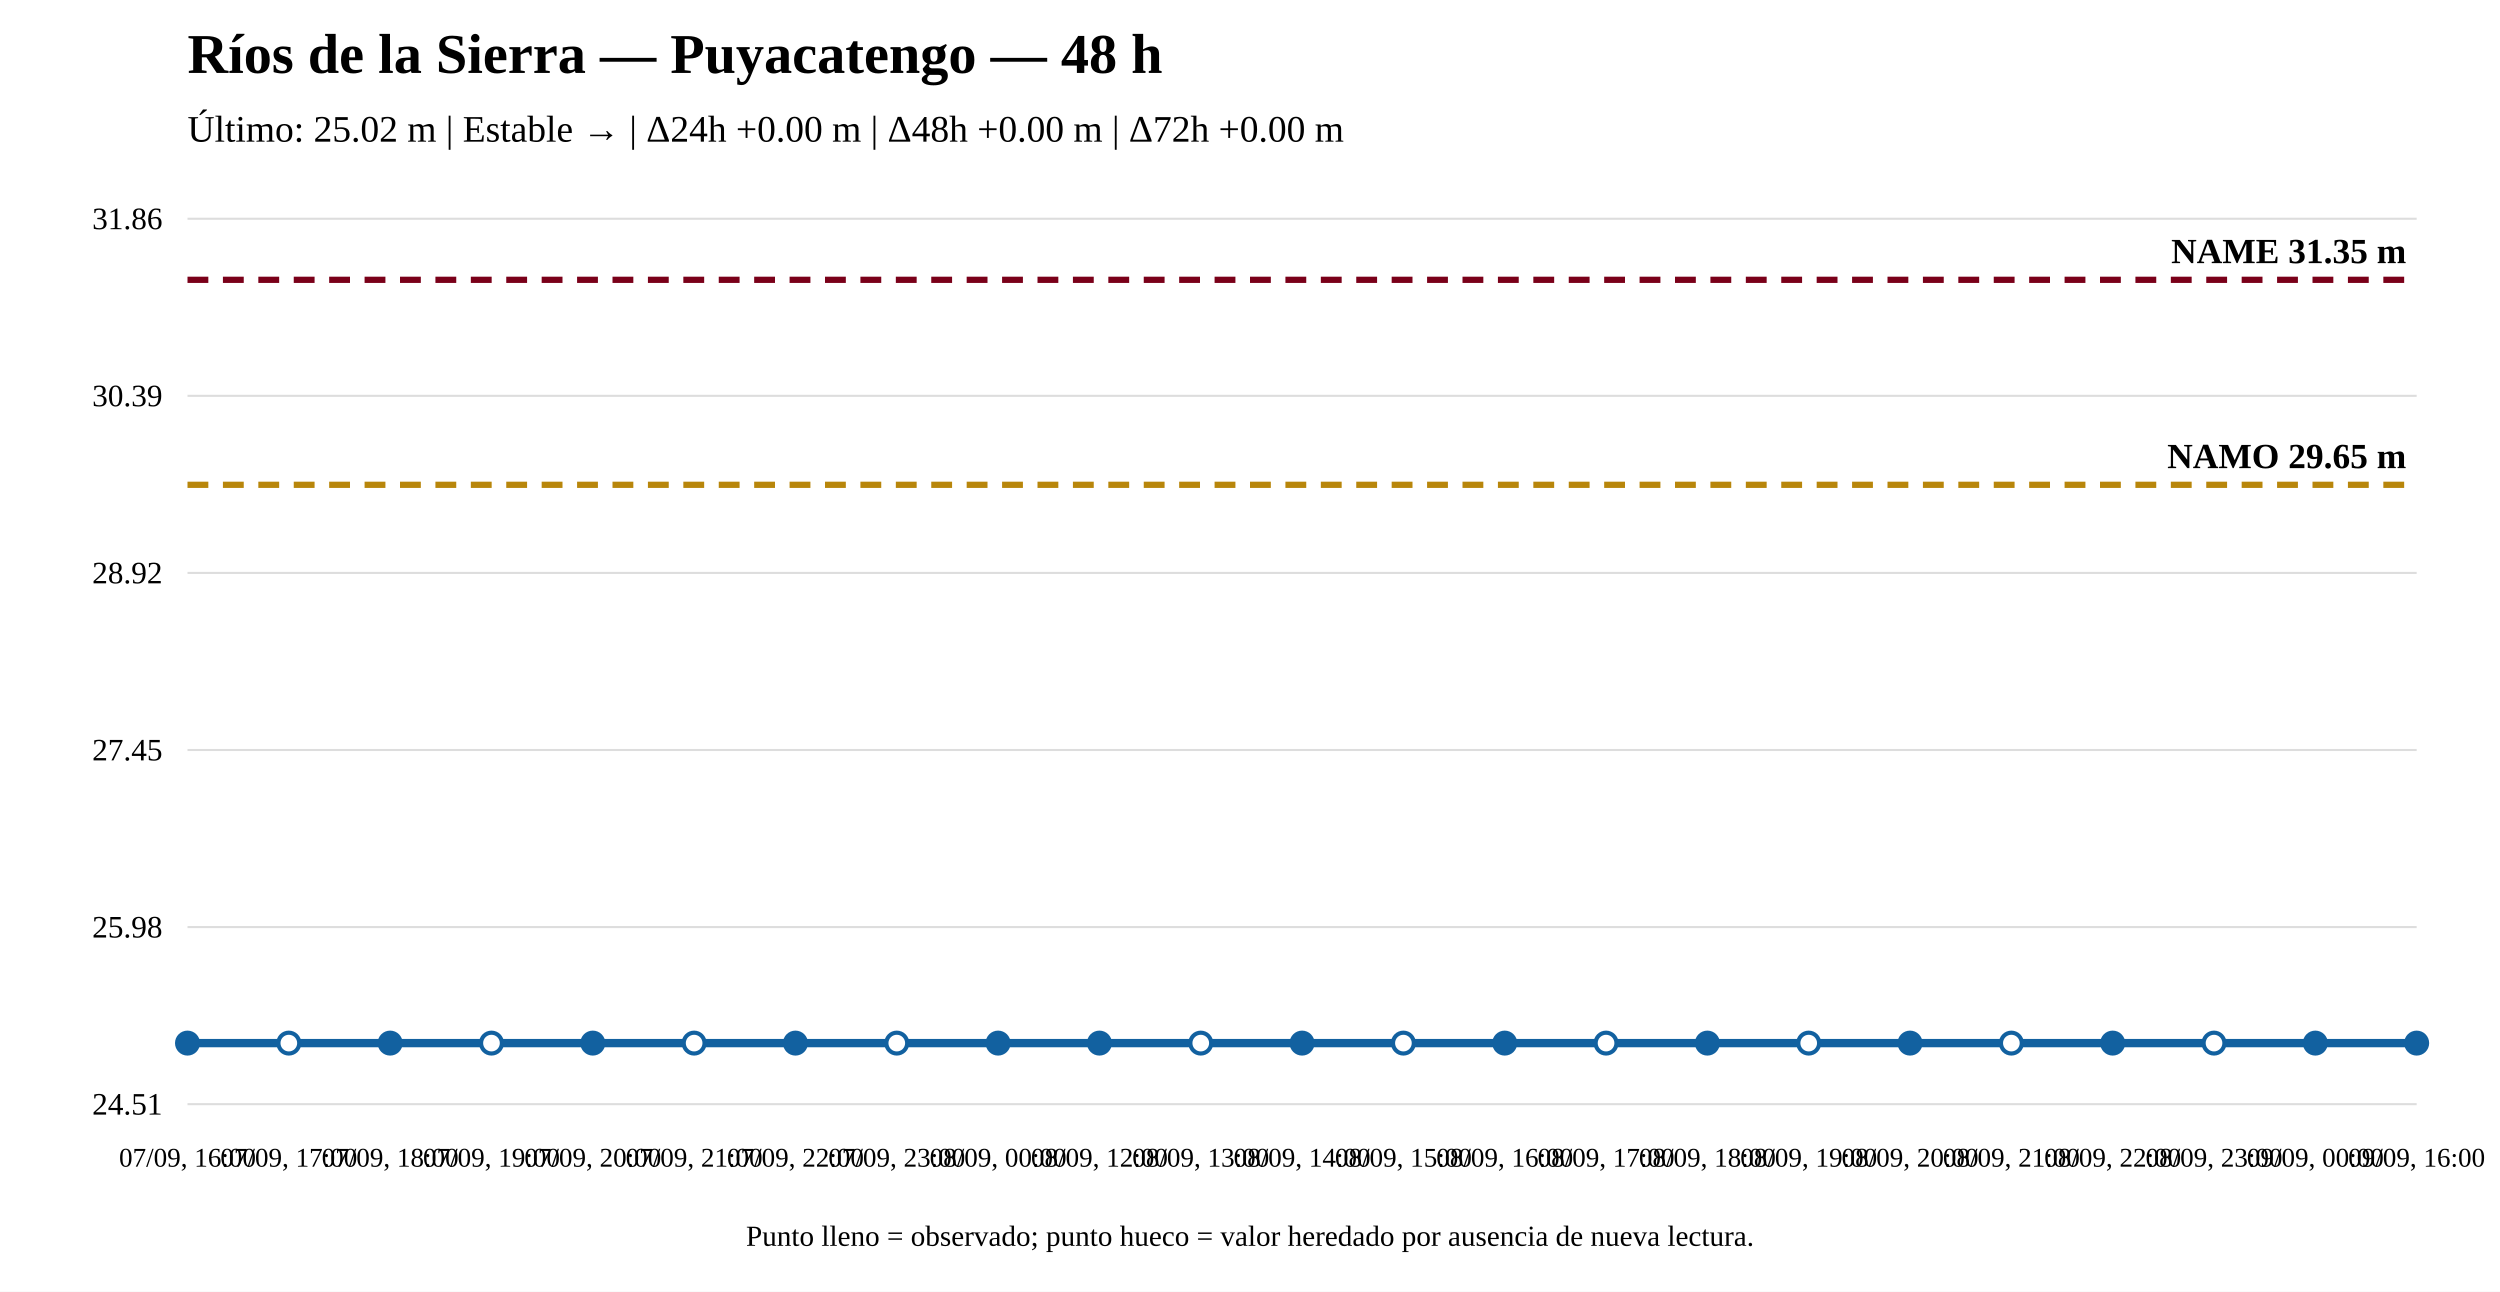
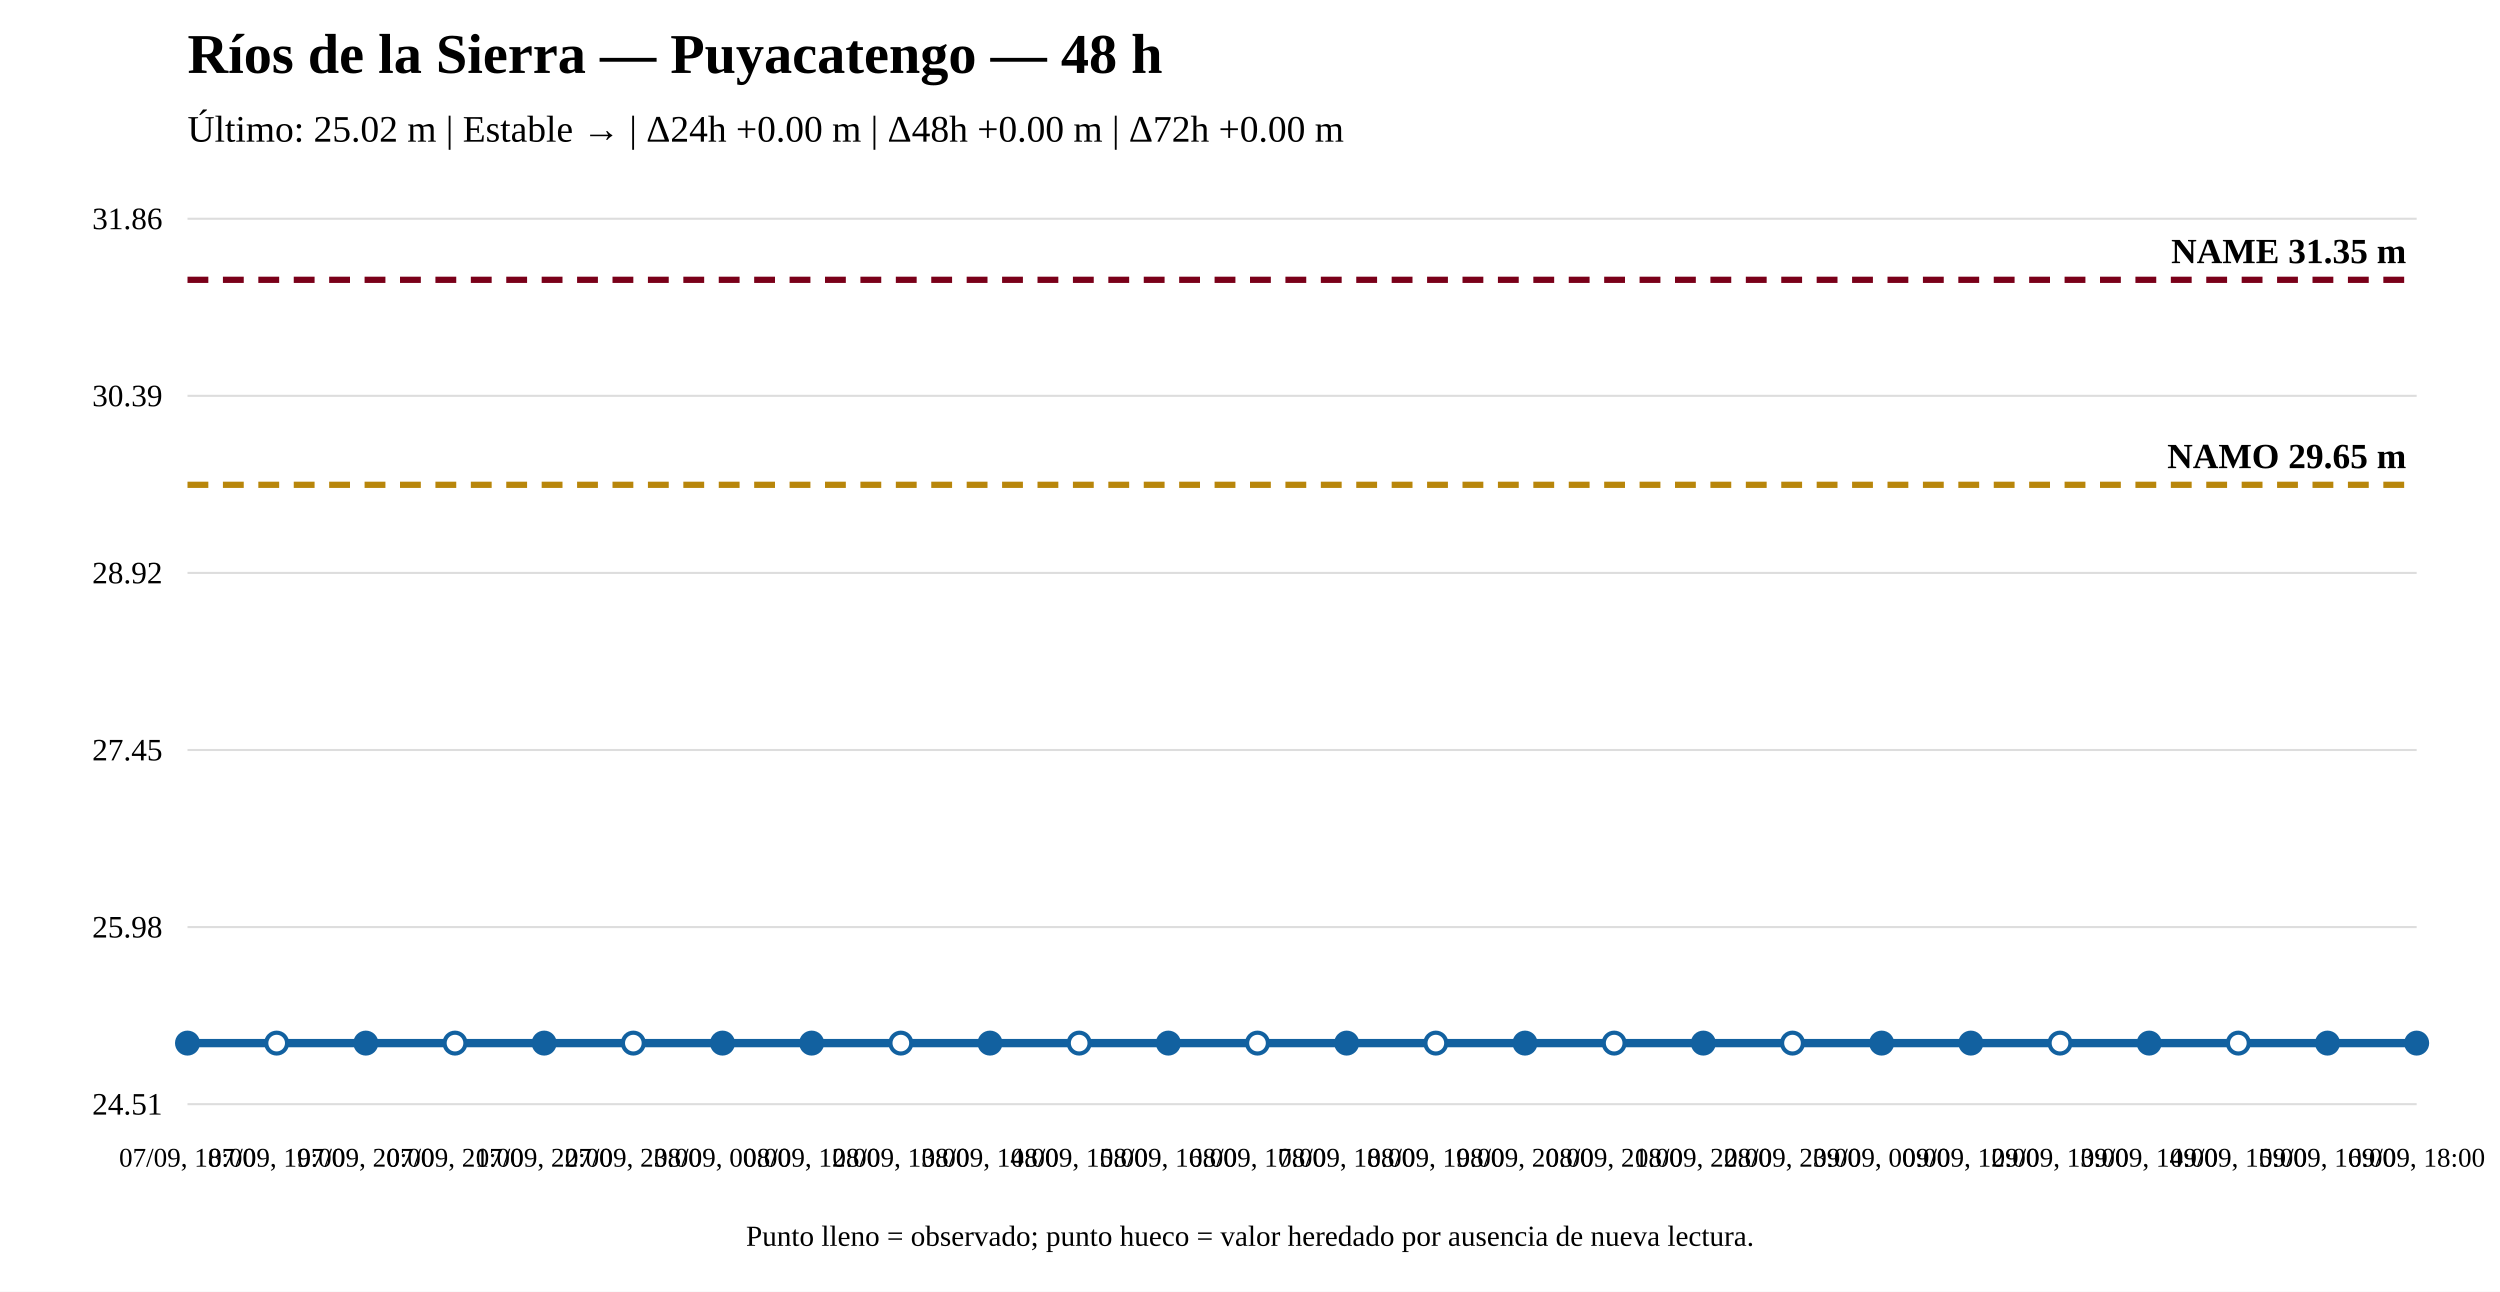
<svg xmlns="http://www.w3.org/2000/svg" width="1200" height="620" viewBox="0 0 1200 620">
  <rect width="100%" height="100%" fill="white" />
  <text x="90" y="35" font-size="27" font-weight="bold">Ríos de la Sierra — Puyacatengo — 48 h</text>
  <text x="90" y="68" font-size="18">Último: 25.02 m | Estable → | Δ24h +0.00 m | Δ48h +0.00 m | Δ72h +0.00 m</text>
  <line x1="90" y1="530" x2="1160" y2="530" stroke="#ddd" />
  <line x1="90" y1="445" x2="1160" y2="445" stroke="#ddd" />
  <line x1="90" y1="360" x2="1160" y2="360" stroke="#ddd" />
  <line x1="90" y1="275" x2="1160" y2="275" stroke="#ddd" />
  <line x1="90" y1="190" x2="1160" y2="190" stroke="#ddd" />
  <line x1="90" y1="105" x2="1160" y2="105" stroke="#ddd" />
  <text x="78" y="535" text-anchor="end" font-size="15">24.51</text>
  <text x="78" y="450" text-anchor="end" font-size="15">25.98</text>
  <text x="78" y="365" text-anchor="end" font-size="15">27.45</text>
  <text x="78" y="280" text-anchor="end" font-size="15">28.92</text>
  <text x="78" y="195" text-anchor="end" font-size="15">30.39</text>
  <text x="78" y="110" text-anchor="end" font-size="15">31.86</text>
  <line x1="90" y1="232.706" x2="1160" y2="232.706" stroke="#b8860b" stroke-width="3" stroke-dasharray="10 7" />
  <text x="1155" y="224.706" text-anchor="end" font-size="17" font-weight="bold">NAMO 29.65 m</text>
  <line x1="90" y1="134.31" x2="1160" y2="134.31" stroke="#7a0019" stroke-width="3" stroke-dasharray="10 7" />
  <text x="1155" y="126.31" text-anchor="end" font-size="17" font-weight="bold">NAME 31.35 m</text>
-   <polyline fill="none" stroke="#1261a0" stroke-width="4" points="90,500.69 138.636,500.69 187.273,500.69 235.909,500.69 284.545,500.69 333.182,500.69 381.818,500.69 430.455,500.69 479.091,500.69 527.727,500.69 576.364,500.69 625,500.69 673.636,500.69 722.273,500.69 770.909,500.69 819.545,500.69 868.182,500.69 916.818,500.69 965.455,500.69 1014.091,500.69 1062.727,500.69 1111.364,500.69 1160,500.69" />
+   <polyline fill="none" stroke="#1261a0" stroke-width="4" points="90,500.69 132.8,500.69 175.6,500.69 218.4,500.69 261.2,500.69 304,500.69 346.8,500.69 389.6,500.69 432.4,500.69 475.2,500.69 518,500.69 560.8,500.69 603.6,500.69 646.4,500.69 689.2,500.69 732,500.69 774.8,500.69 817.6,500.69 860.4,500.69 903.2,500.69 946,500.69 988.8,500.69 1031.6,500.69 1074.4,500.69 1117.2,500.69 1160,500.69" />
  <circle cx="90" cy="500.69" r="5" fill="#1261a0" stroke="#1261a0" stroke-width="2" />
-   <circle cx="138.636" cy="500.69" r="5" fill="white" stroke="#1261a0" stroke-width="2" />
-   <circle cx="187.273" cy="500.69" r="5" fill="#1261a0" stroke="#1261a0" stroke-width="2" />
-   <circle cx="235.909" cy="500.69" r="5" fill="white" stroke="#1261a0" stroke-width="2" />
-   <circle cx="284.545" cy="500.69" r="5" fill="#1261a0" stroke="#1261a0" stroke-width="2" />
-   <circle cx="333.182" cy="500.69" r="5" fill="white" stroke="#1261a0" stroke-width="2" />
-   <circle cx="381.818" cy="500.69" r="5" fill="#1261a0" stroke="#1261a0" stroke-width="2" />
-   <circle cx="430.455" cy="500.69" r="5" fill="white" stroke="#1261a0" stroke-width="2" />
-   <circle cx="479.091" cy="500.69" r="5" fill="#1261a0" stroke="#1261a0" stroke-width="2" />
-   <circle cx="527.727" cy="500.69" r="5" fill="#1261a0" stroke="#1261a0" stroke-width="2" />
-   <circle cx="576.364" cy="500.69" r="5" fill="white" stroke="#1261a0" stroke-width="2" />
-   <circle cx="625" cy="500.69" r="5" fill="#1261a0" stroke="#1261a0" stroke-width="2" />
-   <circle cx="673.636" cy="500.69" r="5" fill="white" stroke="#1261a0" stroke-width="2" />
-   <circle cx="722.273" cy="500.69" r="5" fill="#1261a0" stroke="#1261a0" stroke-width="2" />
-   <circle cx="770.909" cy="500.69" r="5" fill="white" stroke="#1261a0" stroke-width="2" />
-   <circle cx="819.545" cy="500.69" r="5" fill="#1261a0" stroke="#1261a0" stroke-width="2" />
-   <circle cx="868.182" cy="500.69" r="5" fill="white" stroke="#1261a0" stroke-width="2" />
-   <circle cx="916.818" cy="500.69" r="5" fill="#1261a0" stroke="#1261a0" stroke-width="2" />
-   <circle cx="965.455" cy="500.69" r="5" fill="white" stroke="#1261a0" stroke-width="2" />
-   <circle cx="1014.091" cy="500.69" r="5" fill="#1261a0" stroke="#1261a0" stroke-width="2" />
-   <circle cx="1062.727" cy="500.69" r="5" fill="white" stroke="#1261a0" stroke-width="2" />
-   <circle cx="1111.364" cy="500.69" r="5" fill="#1261a0" stroke="#1261a0" stroke-width="2" />
+   <circle cx="132.8" cy="500.69" r="5" fill="white" stroke="#1261a0" stroke-width="2" />
+   <circle cx="175.6" cy="500.69" r="5" fill="#1261a0" stroke="#1261a0" stroke-width="2" />
+   <circle cx="218.4" cy="500.69" r="5" fill="white" stroke="#1261a0" stroke-width="2" />
+   <circle cx="261.2" cy="500.69" r="5" fill="#1261a0" stroke="#1261a0" stroke-width="2" />
+   <circle cx="304" cy="500.69" r="5" fill="white" stroke="#1261a0" stroke-width="2" />
+   <circle cx="346.8" cy="500.69" r="5" fill="#1261a0" stroke="#1261a0" stroke-width="2" />
+   <circle cx="389.6" cy="500.69" r="5" fill="#1261a0" stroke="#1261a0" stroke-width="2" />
+   <circle cx="432.4" cy="500.69" r="5" fill="white" stroke="#1261a0" stroke-width="2" />
+   <circle cx="475.2" cy="500.69" r="5" fill="#1261a0" stroke="#1261a0" stroke-width="2" />
+   <circle cx="518" cy="500.69" r="5" fill="white" stroke="#1261a0" stroke-width="2" />
+   <circle cx="560.8" cy="500.69" r="5" fill="#1261a0" stroke="#1261a0" stroke-width="2" />
+   <circle cx="603.6" cy="500.69" r="5" fill="white" stroke="#1261a0" stroke-width="2" />
+   <circle cx="646.4" cy="500.69" r="5" fill="#1261a0" stroke="#1261a0" stroke-width="2" />
+   <circle cx="689.2" cy="500.69" r="5" fill="white" stroke="#1261a0" stroke-width="2" />
+   <circle cx="732" cy="500.69" r="5" fill="#1261a0" stroke="#1261a0" stroke-width="2" />
+   <circle cx="774.8" cy="500.69" r="5" fill="white" stroke="#1261a0" stroke-width="2" />
+   <circle cx="817.6" cy="500.69" r="5" fill="#1261a0" stroke="#1261a0" stroke-width="2" />
+   <circle cx="860.4" cy="500.69" r="5" fill="white" stroke="#1261a0" stroke-width="2" />
+   <circle cx="903.2" cy="500.69" r="5" fill="#1261a0" stroke="#1261a0" stroke-width="2" />
+   <circle cx="946" cy="500.69" r="5" fill="#1261a0" stroke="#1261a0" stroke-width="2" />
+   <circle cx="988.8" cy="500.69" r="5" fill="white" stroke="#1261a0" stroke-width="2" />
+   <circle cx="1031.6" cy="500.69" r="5" fill="#1261a0" stroke="#1261a0" stroke-width="2" />
+   <circle cx="1074.4" cy="500.69" r="5" fill="white" stroke="#1261a0" stroke-width="2" />
+   <circle cx="1117.2" cy="500.69" r="5" fill="#1261a0" stroke="#1261a0" stroke-width="2" />
  <circle cx="1160" cy="500.69" r="5" fill="#1261a0" stroke="#1261a0" stroke-width="2" />
-   <text x="90" y="560" text-anchor="middle" font-size="13">07/09, 16:00</text>
-   <text x="138.636" y="560" text-anchor="middle" font-size="13">07/09, 17:00</text>
-   <text x="187.273" y="560" text-anchor="middle" font-size="13">07/09, 18:00</text>
-   <text x="235.909" y="560" text-anchor="middle" font-size="13">07/09, 19:00</text>
-   <text x="284.545" y="560" text-anchor="middle" font-size="13">07/09, 20:00</text>
-   <text x="333.182" y="560" text-anchor="middle" font-size="13">07/09, 21:00</text>
-   <text x="381.818" y="560" text-anchor="middle" font-size="13">07/09, 22:00</text>
-   <text x="430.455" y="560" text-anchor="middle" font-size="13">07/09, 23:00</text>
-   <text x="479.091" y="560" text-anchor="middle" font-size="13">08/09, 00:00</text>
-   <text x="527.727" y="560" text-anchor="middle" font-size="13">08/09, 12:00</text>
-   <text x="576.364" y="560" text-anchor="middle" font-size="13">08/09, 13:00</text>
-   <text x="625" y="560" text-anchor="middle" font-size="13">08/09, 14:00</text>
-   <text x="673.636" y="560" text-anchor="middle" font-size="13">08/09, 15:00</text>
-   <text x="722.273" y="560" text-anchor="middle" font-size="13">08/09, 16:00</text>
-   <text x="770.909" y="560" text-anchor="middle" font-size="13">08/09, 17:00</text>
-   <text x="819.545" y="560" text-anchor="middle" font-size="13">08/09, 18:00</text>
-   <text x="868.182" y="560" text-anchor="middle" font-size="13">08/09, 19:00</text>
-   <text x="916.818" y="560" text-anchor="middle" font-size="13">08/09, 20:00</text>
-   <text x="965.455" y="560" text-anchor="middle" font-size="13">08/09, 21:00</text>
-   <text x="1014.091" y="560" text-anchor="middle" font-size="13">08/09, 22:00</text>
-   <text x="1062.727" y="560" text-anchor="middle" font-size="13">08/09, 23:00</text>
-   <text x="1111.364" y="560" text-anchor="middle" font-size="13">09/09, 00:00</text>
-   <text x="1160" y="560" text-anchor="middle" font-size="13">09/09, 16:00</text>
+   <text x="90" y="560" text-anchor="middle" font-size="13">07/09, 18:00</text>
+   <text x="132.8" y="560" text-anchor="middle" font-size="13">07/09, 19:00</text>
+   <text x="175.6" y="560" text-anchor="middle" font-size="13">07/09, 20:00</text>
+   <text x="218.4" y="560" text-anchor="middle" font-size="13">07/09, 21:00</text>
+   <text x="261.2" y="560" text-anchor="middle" font-size="13">07/09, 22:00</text>
+   <text x="304" y="560" text-anchor="middle" font-size="13">07/09, 23:00</text>
+   <text x="346.8" y="560" text-anchor="middle" font-size="13">08/09, 00:00</text>
+   <text x="389.6" y="560" text-anchor="middle" font-size="13">08/09, 12:00</text>
+   <text x="432.4" y="560" text-anchor="middle" font-size="13">08/09, 13:00</text>
+   <text x="475.2" y="560" text-anchor="middle" font-size="13">08/09, 14:00</text>
+   <text x="518" y="560" text-anchor="middle" font-size="13">08/09, 15:00</text>
+   <text x="560.8" y="560" text-anchor="middle" font-size="13">08/09, 16:00</text>
+   <text x="603.6" y="560" text-anchor="middle" font-size="13">08/09, 17:00</text>
+   <text x="646.4" y="560" text-anchor="middle" font-size="13">08/09, 18:00</text>
+   <text x="689.2" y="560" text-anchor="middle" font-size="13">08/09, 19:00</text>
+   <text x="732" y="560" text-anchor="middle" font-size="13">08/09, 20:00</text>
+   <text x="774.8" y="560" text-anchor="middle" font-size="13">08/09, 21:00</text>
+   <text x="817.6" y="560" text-anchor="middle" font-size="13">08/09, 22:00</text>
+   <text x="860.4" y="560" text-anchor="middle" font-size="13">08/09, 23:00</text>
+   <text x="903.2" y="560" text-anchor="middle" font-size="13">09/09, 00:00</text>
+   <text x="946" y="560" text-anchor="middle" font-size="13">09/09, 12:00</text>
+   <text x="988.8" y="560" text-anchor="middle" font-size="13">09/09, 13:00</text>
+   <text x="1031.6" y="560" text-anchor="middle" font-size="13">09/09, 14:00</text>
+   <text x="1074.4" y="560" text-anchor="middle" font-size="13">09/09, 15:00</text>
+   <text x="1117.2" y="560" text-anchor="middle" font-size="13">09/09, 16:00</text>
+   <text x="1160" y="560" text-anchor="middle" font-size="13">09/09, 18:00</text>
  <text x="600" y="598" text-anchor="middle" font-size="14">Punto lleno = observado; punto hueco = valor heredado por ausencia de nueva lectura.</text>
</svg>
